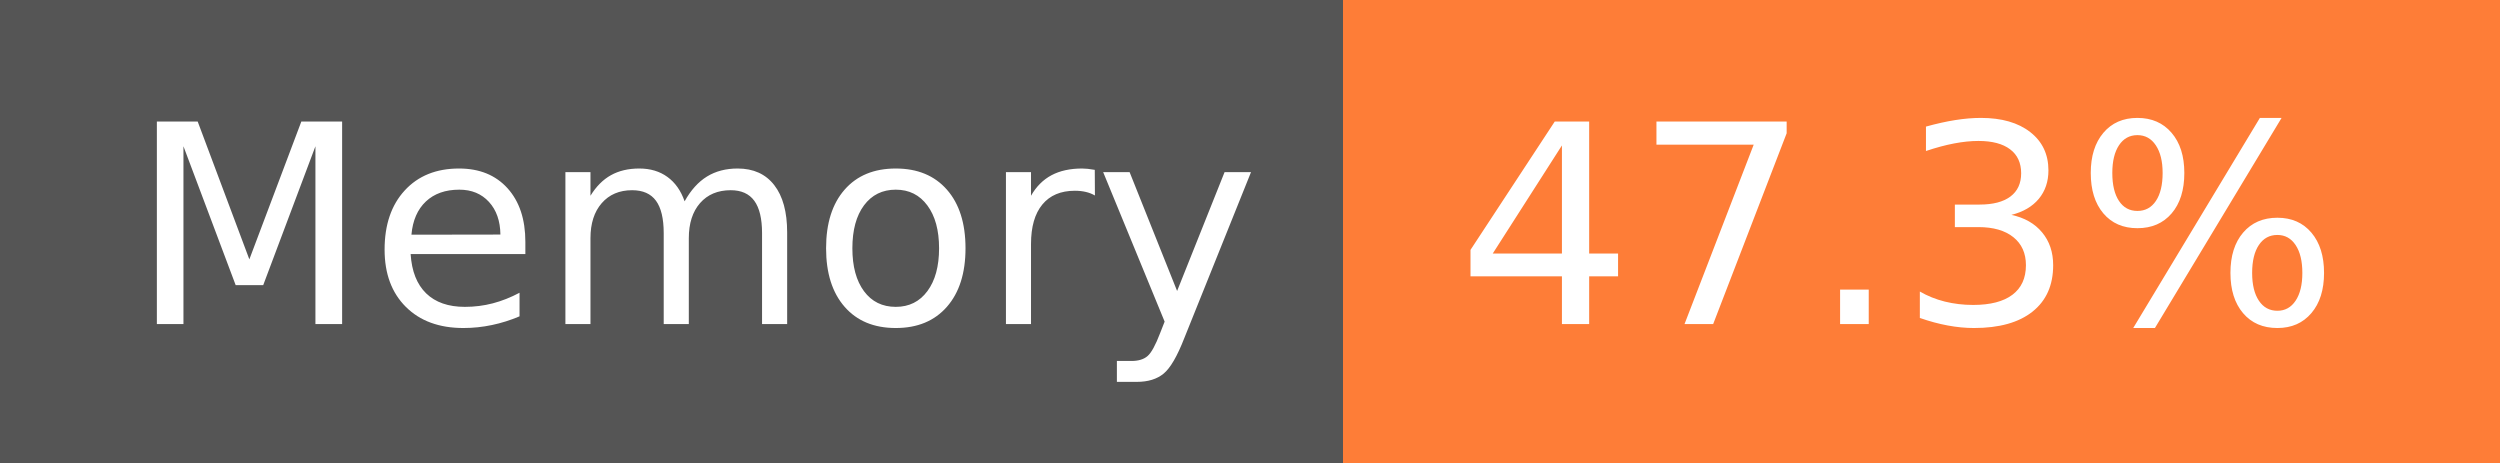
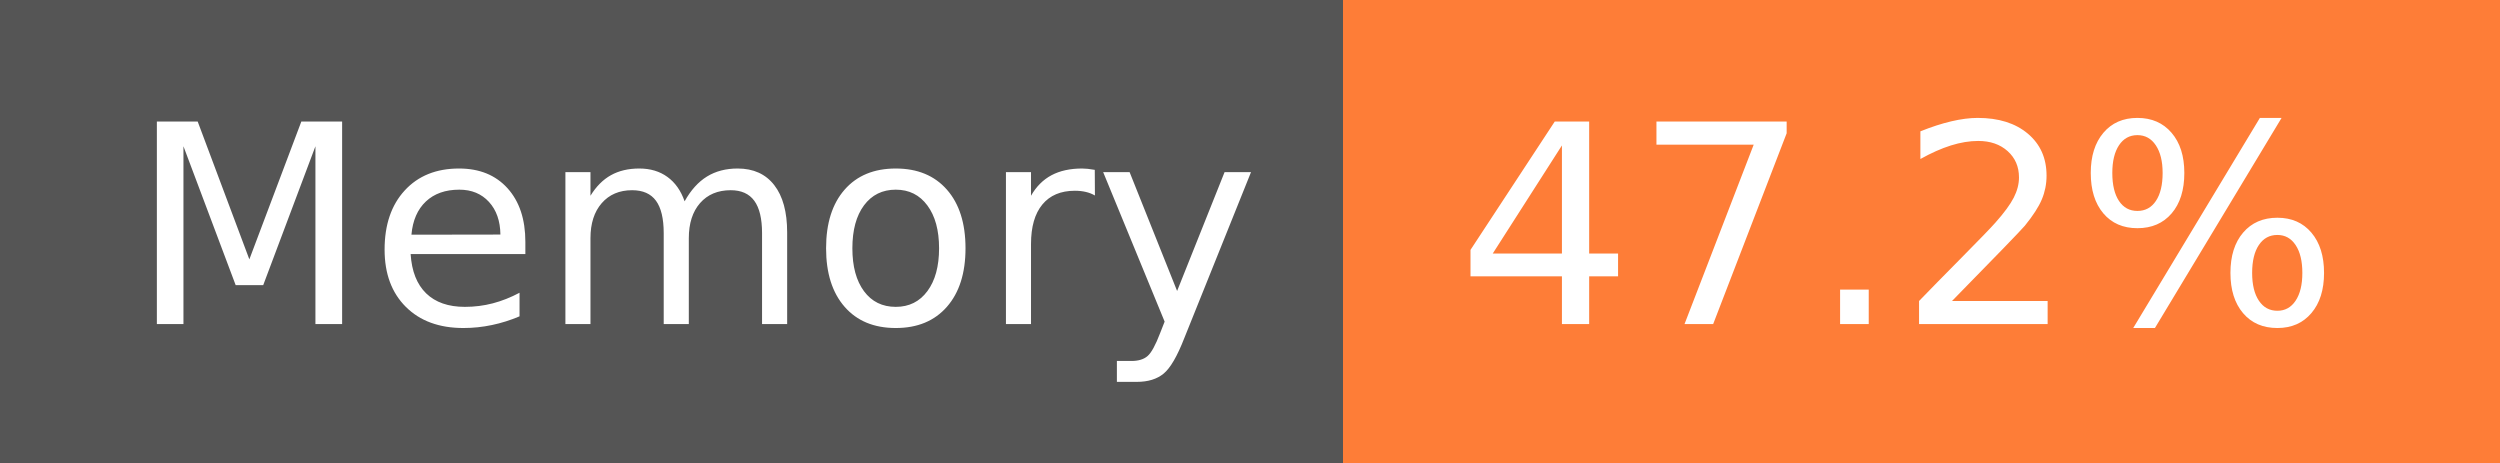
- <svg xmlns="http://www.w3.org/2000/svg" width="108" height="20" role="img" aria-label="Memory: 47.3%">
+ <svg xmlns="http://www.w3.org/2000/svg" width="108" height="20" role="img" aria-label="Memory: 47.2%">
  <g shape-rendering="crispEdges">
    <rect width="58" height="20" fill="#555" />
    <rect x="58" width="50" height="20" fill="#fe7d37" />
  </g>
  <g fill="#fff" text-anchor="middle" font-family="Verdana,Geneva,DejaVu Sans,sans-serif" text-rendering="geometricPrecision" font-size="120">
    <text x="300" y="140" transform="scale(.1)" fill="#fff" textLength="466">Memory</text>
-     <text x="820" y="140" transform="scale(.1)" fill="#fff" textLength="390">47.3%</text>
+     <text x="820" y="140" transform="scale(.1)" fill="#fff" textLength="390">47.2%</text>
  </g>
</svg>
